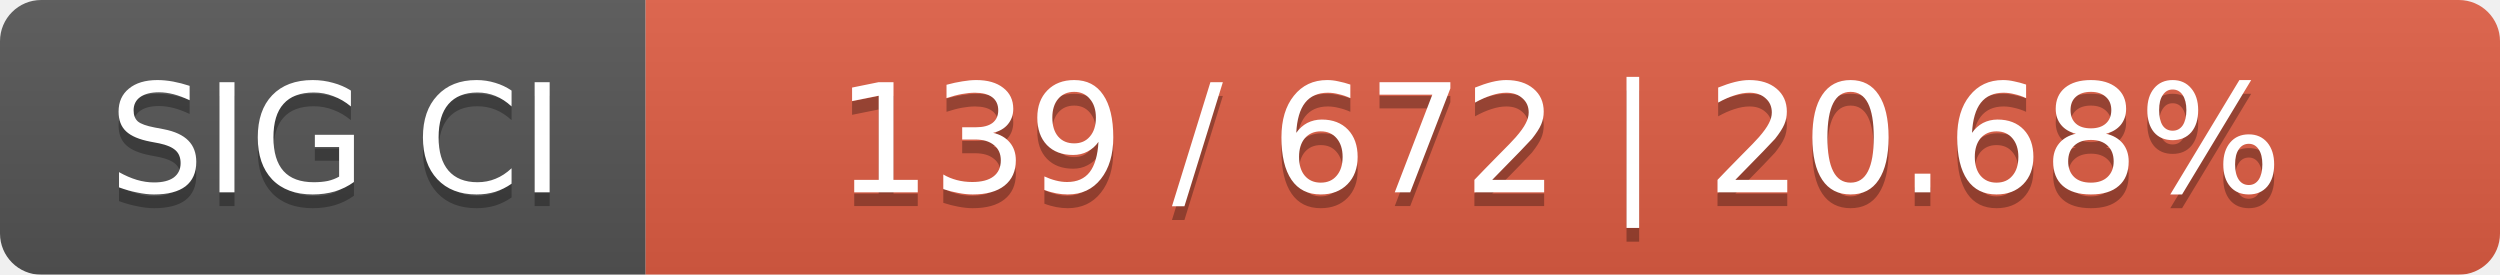
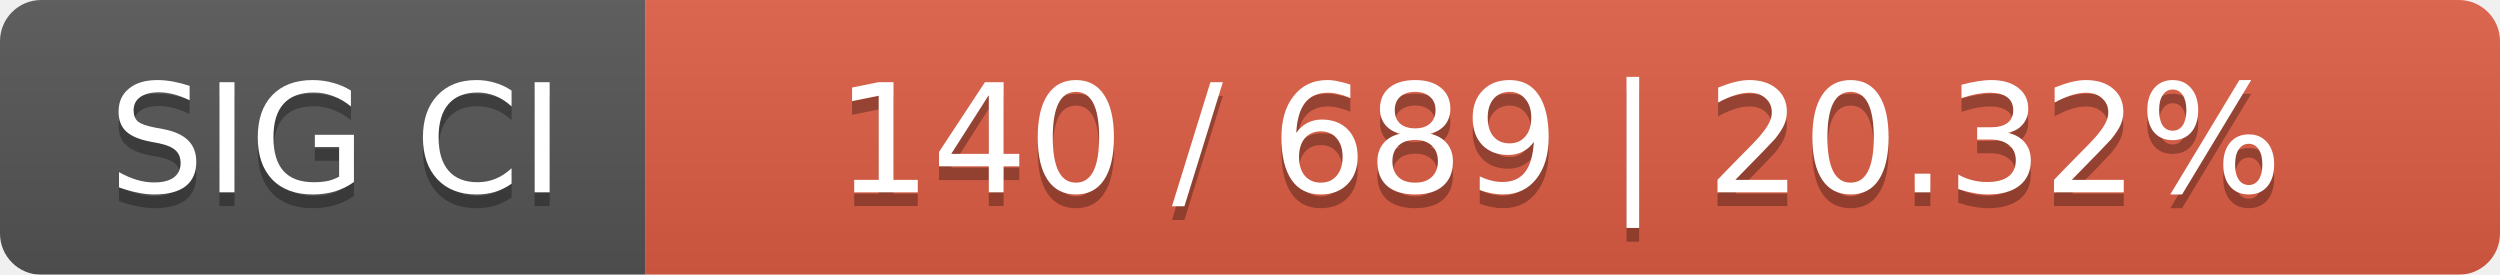
<svg xmlns="http://www.w3.org/2000/svg" width="182" height="20">
  <linearGradient id="smooth" x2="0" y2="100%">
    <stop offset="0" stop-color="#bbb" stop-opacity=".1" />
    <stop offset="1" stop-opacity=".1" />
  </linearGradient>
  <mask id="round">
    <rect width="182" height="20" rx="3" fill="#fff" />
  </mask>
  <g mask="url(#round)">
    <rect width="47" height="20" fill="#555" />
    <rect x="47" width="135" height="20" fill="#e05d44" />
    <rect width="182" height="20" fill="url(#smooth)" />
  </g>
  <g fill="#fff" text-anchor="middle" font-family="DejaVu Sans,Verdana,Geneva,sans-serif" font-size="11">
    <text x="24.5" y="15" fill="#010101" fill-opacity=".3">SIG CI</text>
    <text x="24.5" y="14">SIG CI</text>
-     <text x="113.5" y="15" fill="#010101" fill-opacity=".3">139 / 672    |    20.68%</text>
-     <text x="113.5" y="14">139 / 672    |    20.68%</text>
+     <text x="113.5" y="15" fill="#010101" fill-opacity=".3">140 / 689    |    20.32%</text>
+     <text x="113.5" y="14">140 / 689    |    20.32%</text>
  </g>
</svg>
